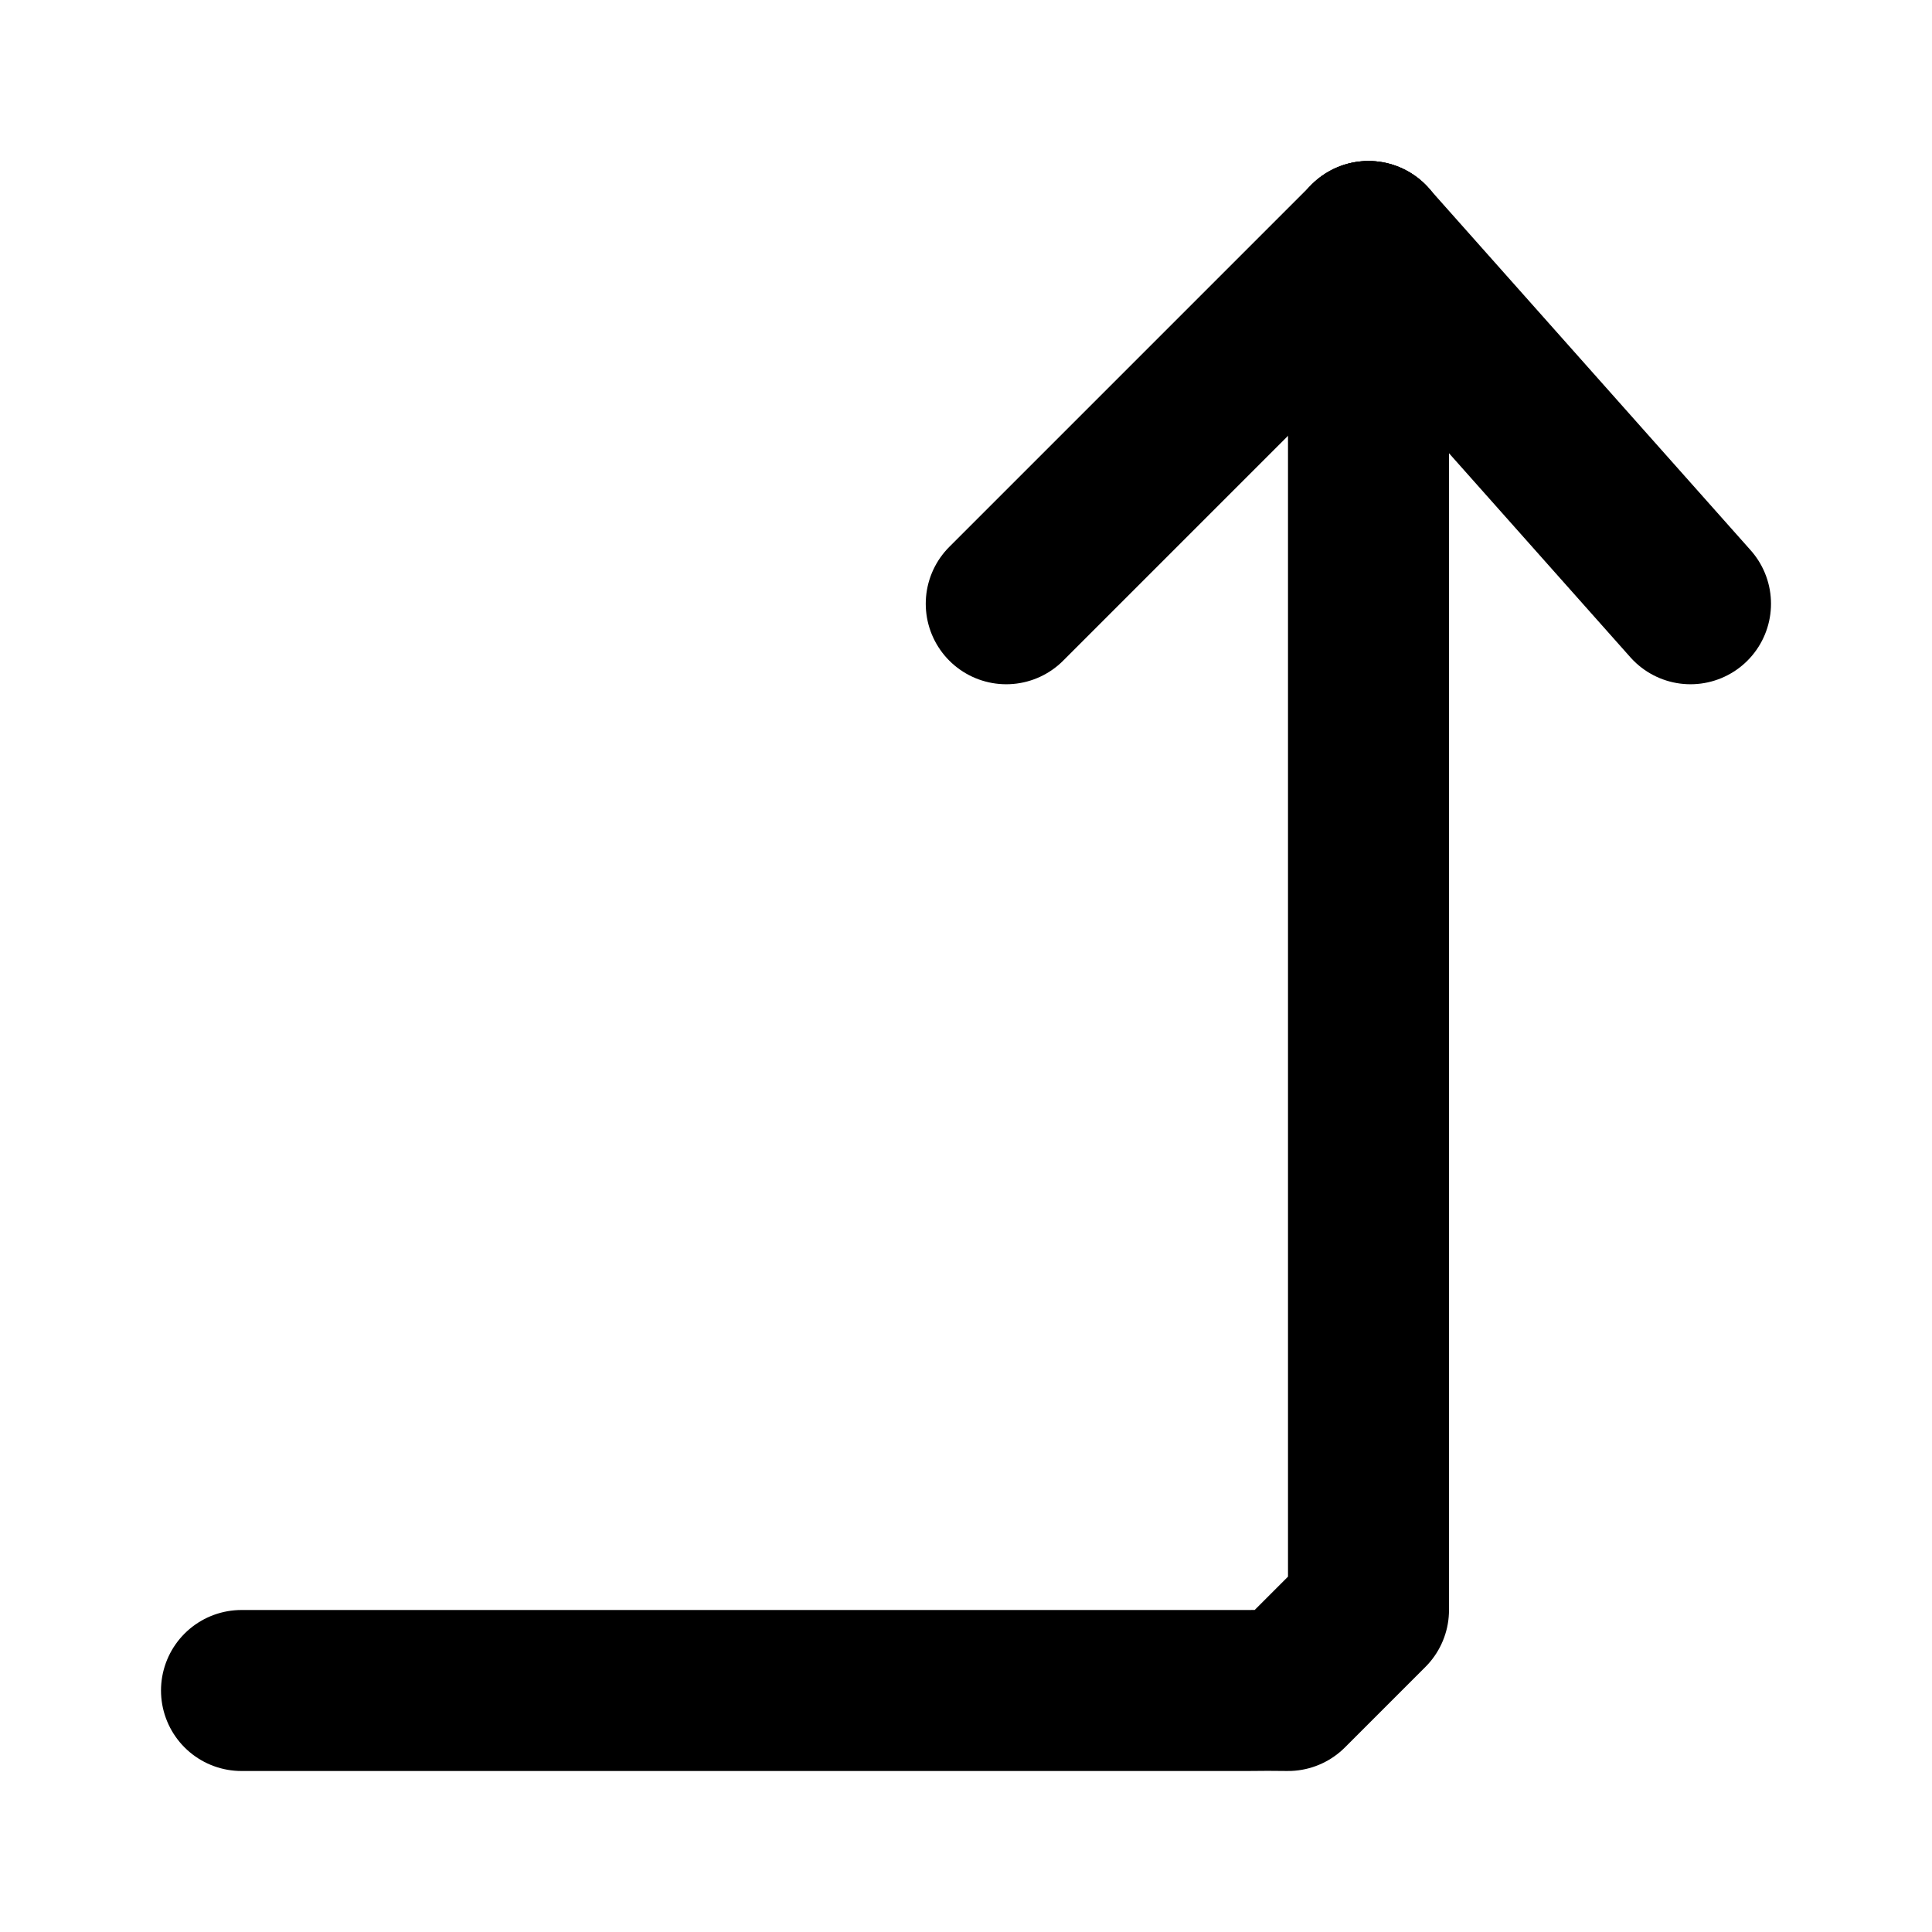
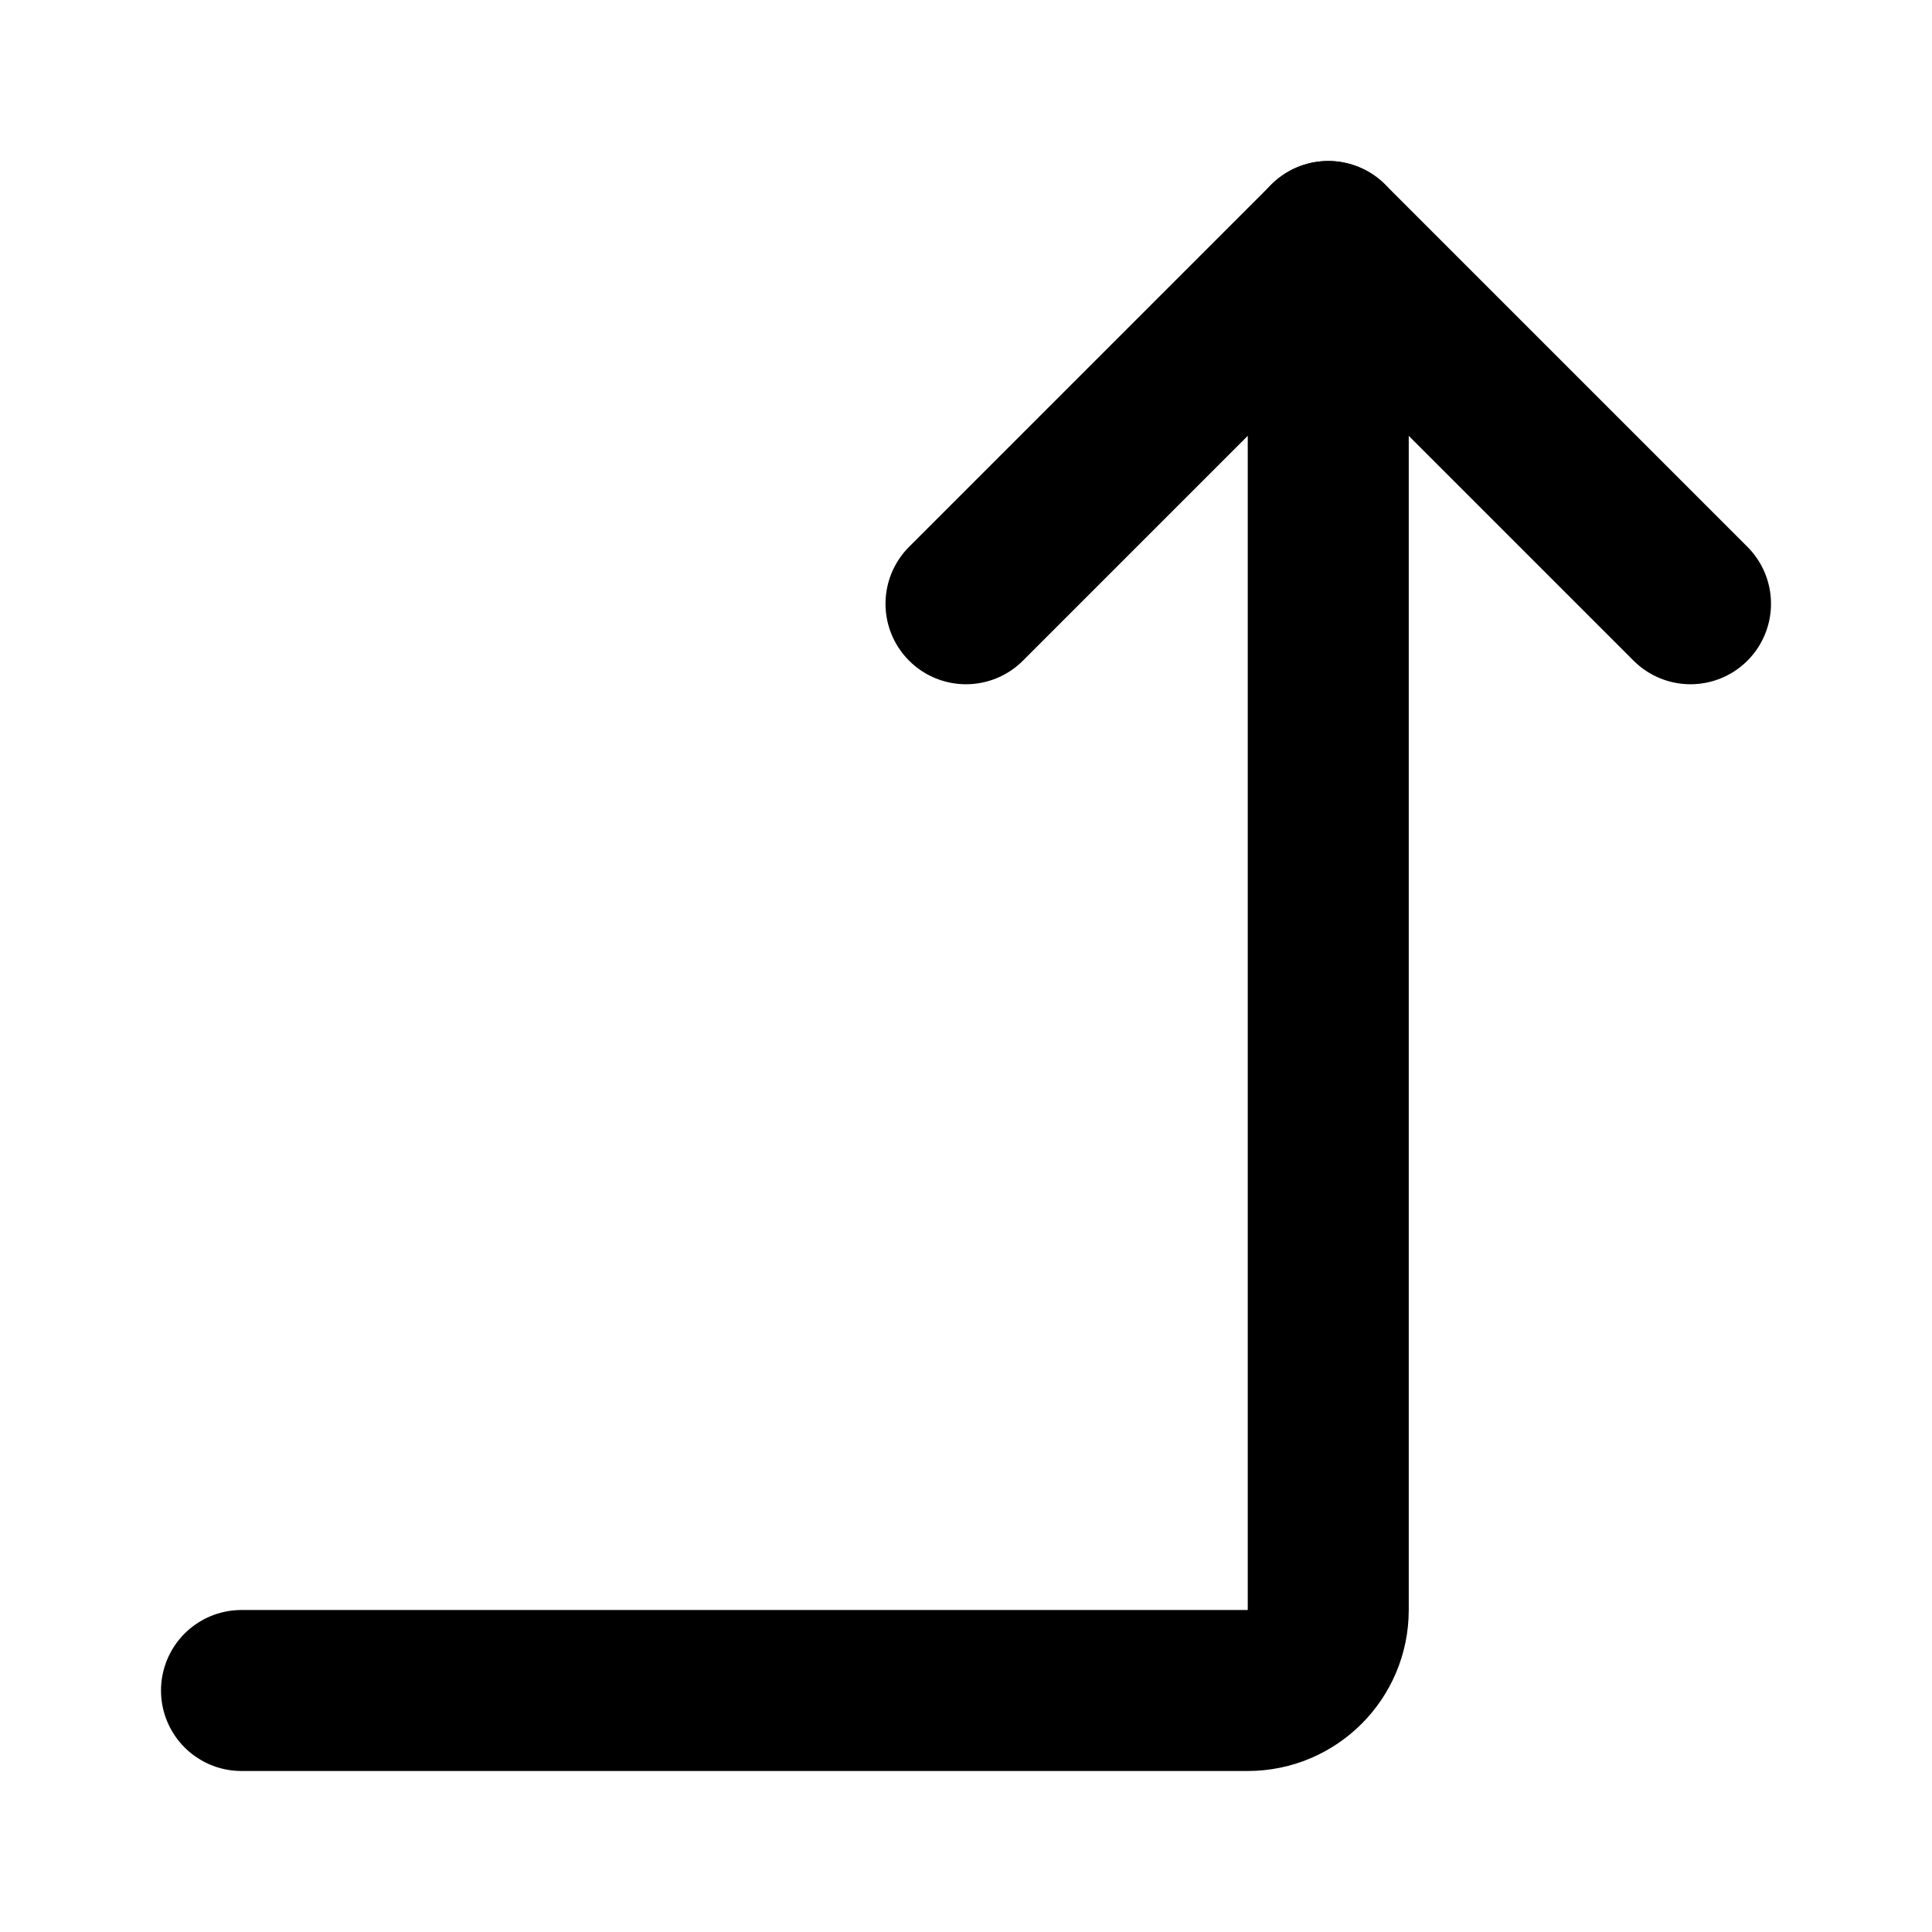
<svg xmlns="http://www.w3.org/2000/svg" width="48" height="48" viewBox="0 0 48 48" fill="none" stroke="currentColor" stroke-width="4" stroke-linecap="round" stroke-linejoin="round">
-   <path id="c0" d="M42 15L34 6" />
-   <path id="c1" d="M34 6L25 15" />
-   <path id="c2" d="M34 6L34 40L32 42A32 32 0 0 0 31 42L6 42" />
+   <path id="outline-0" d="M6 42L31 42A2 2 0 0 0 33 40L33 6" />
+   <path id="outline-1" d="M42 15L33 6L24 15" />
</svg>
